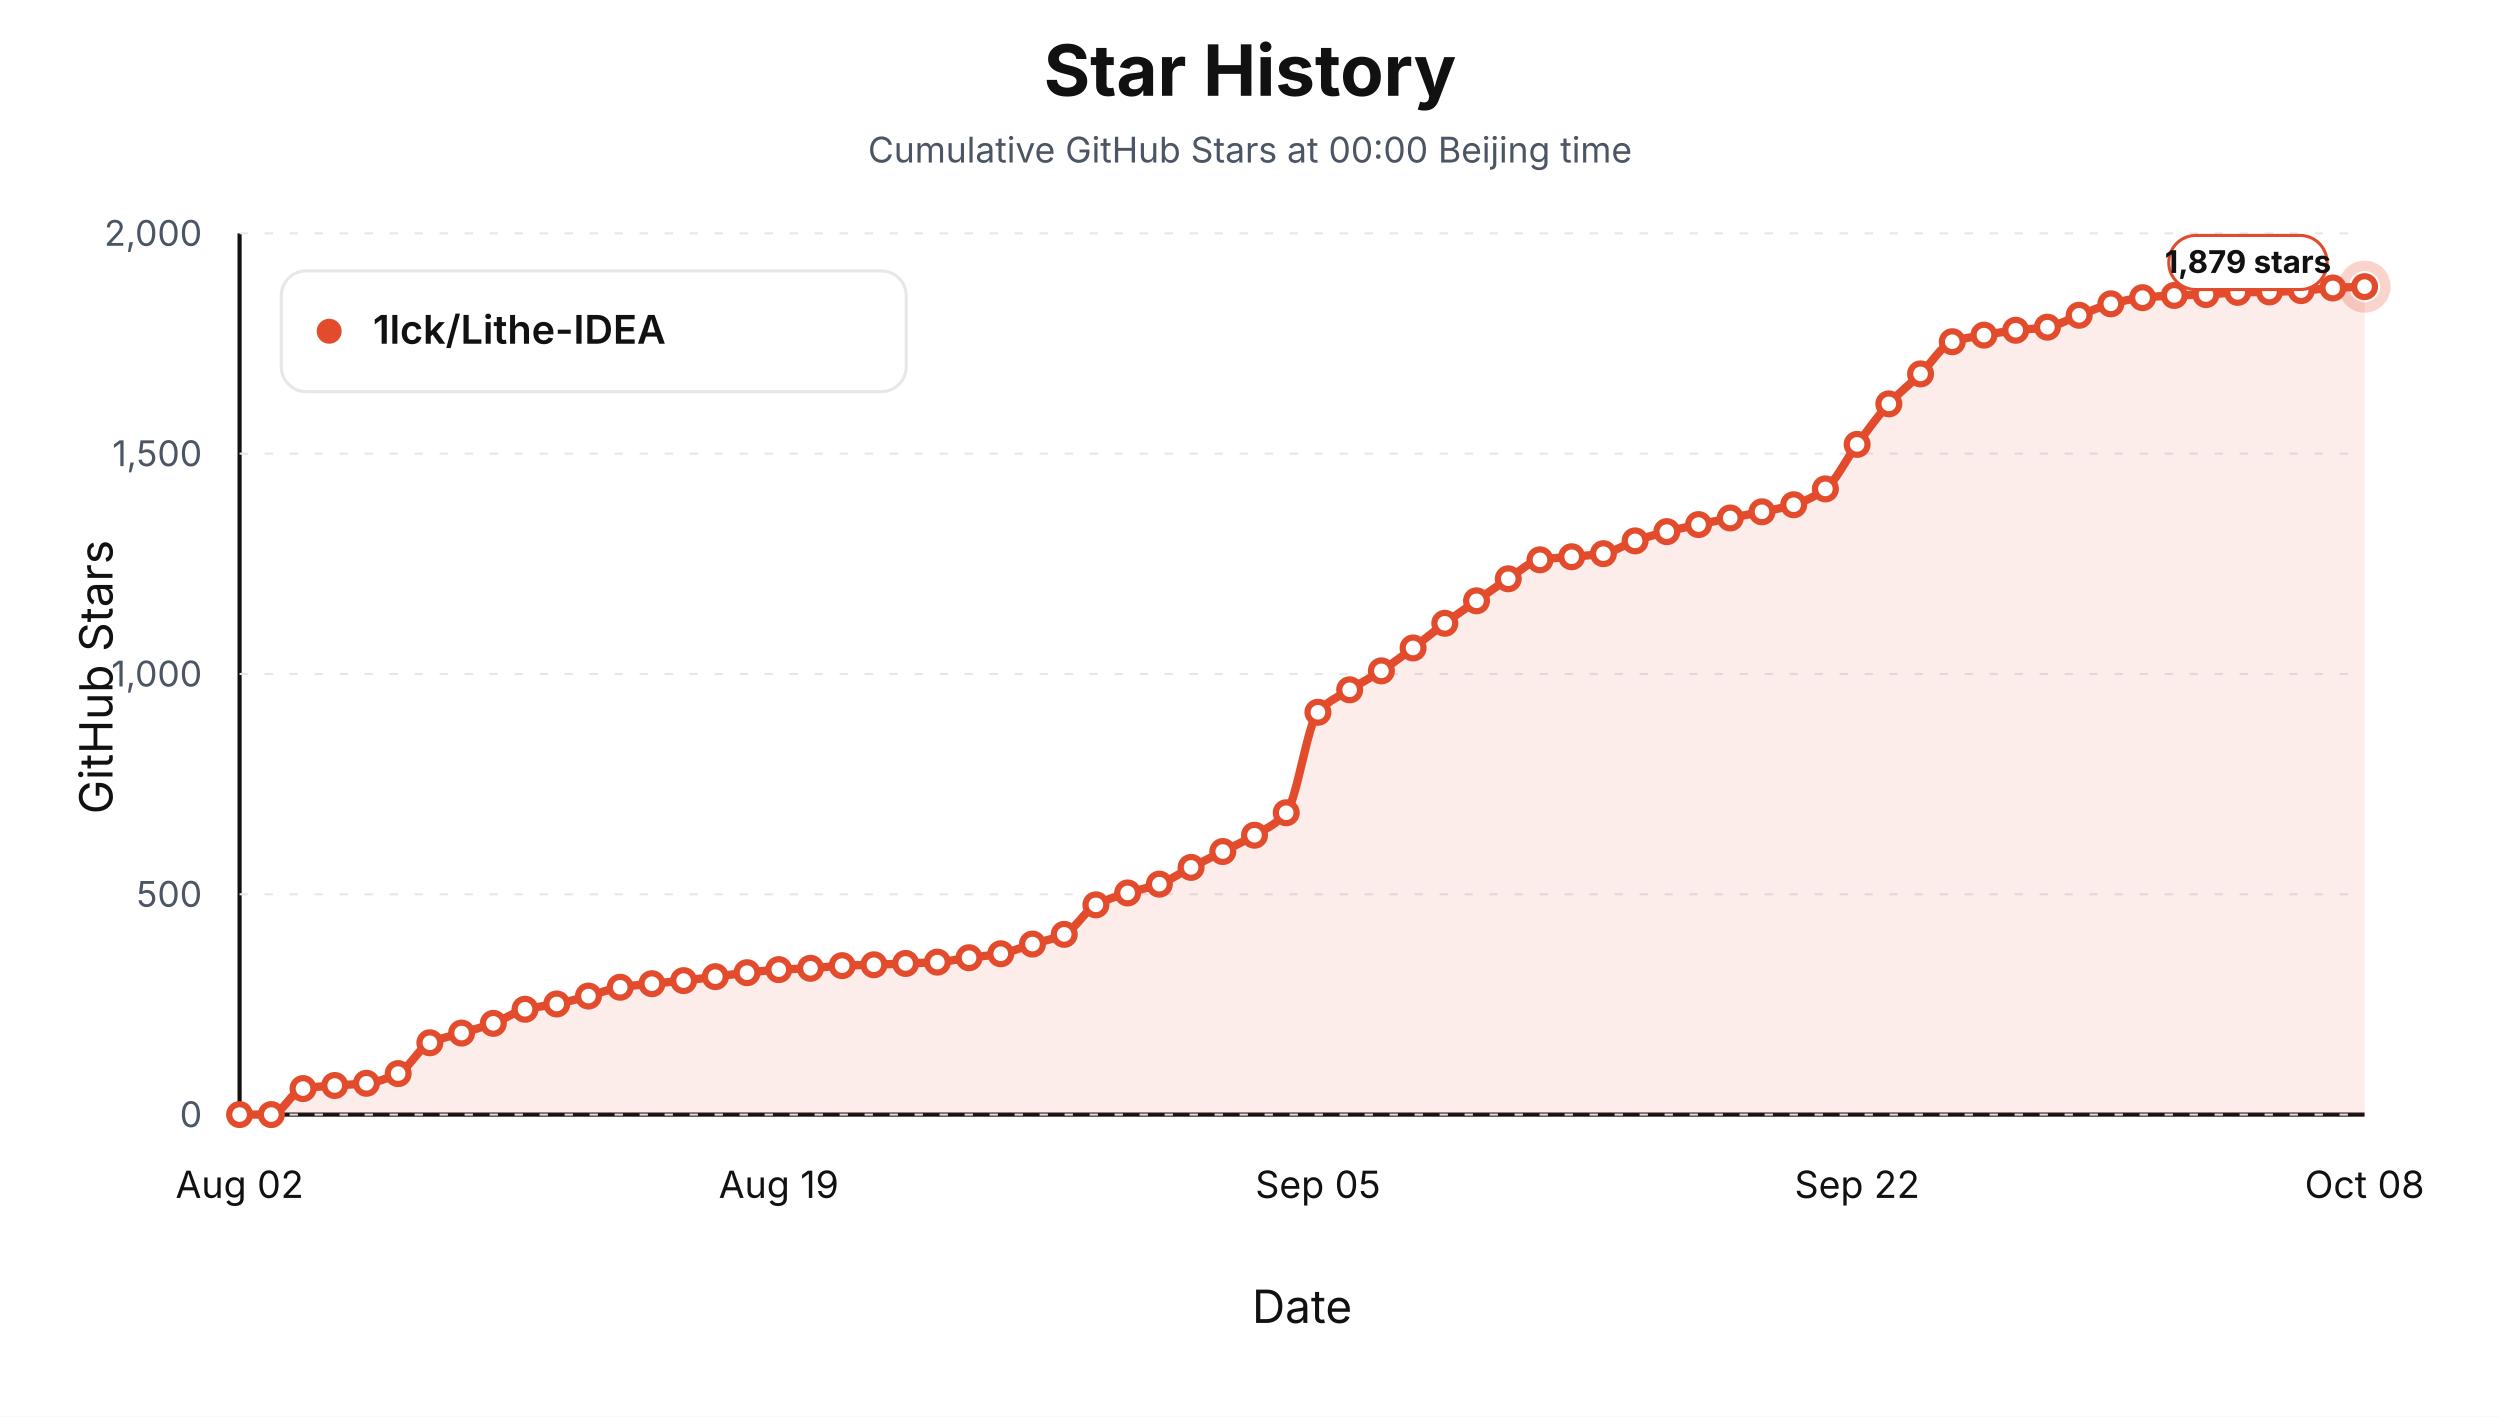
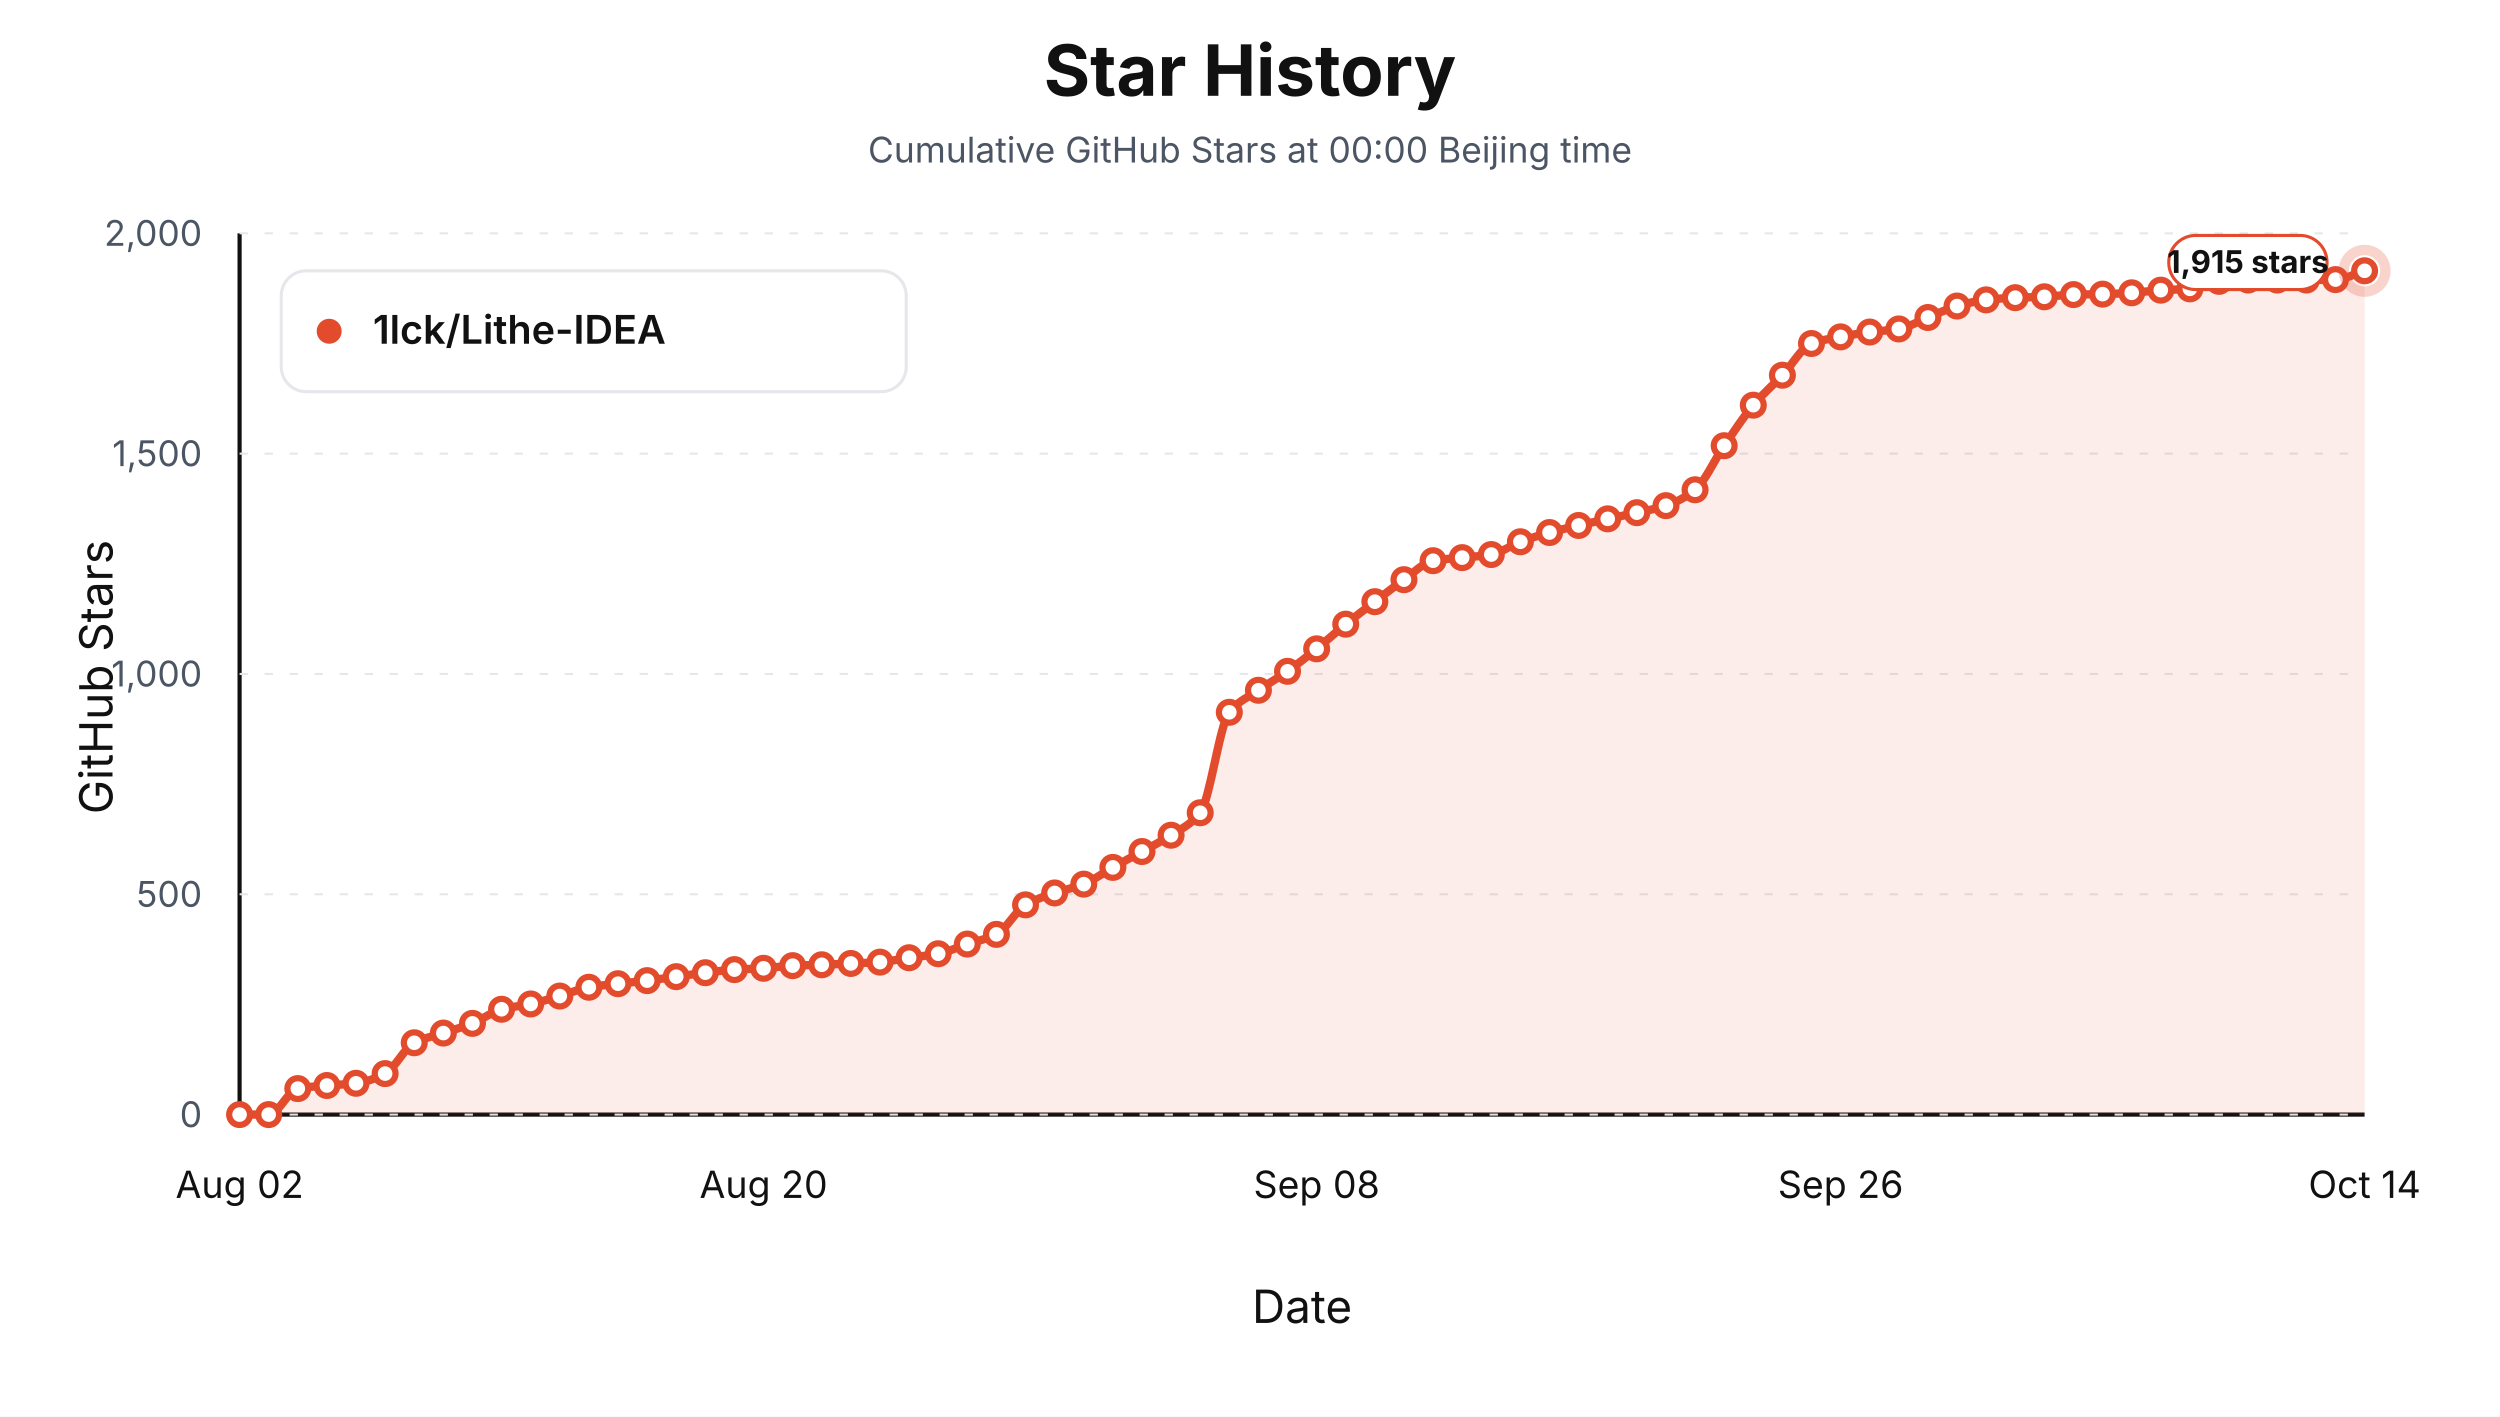
<svg xmlns="http://www.w3.org/2000/svg" viewBox="0 0 1200 680" role="img" aria-label="Star history at Beijing midnight for 1lck/Lithe-IDEA">
  <style>text { font-family: -apple-system, BlinkMacSystemFont, "Segoe UI", sans-serif; letter-spacing: 0; }</style>
  <rect width="1200" height="680" fill="#ffffff" />
  <text x="600.00" y="46.00" text-anchor="middle" font-size="34" font-weight="700" fill="#111111">Star History</text>
  <text x="600.00" y="78.00" text-anchor="middle" font-size="17" fill="#4b5563">Cumulative GitHub Stars at 00:00 Beijing time</text>
  <line x1="115" y1="535" x2="1135" y2="535" stroke="#111111" stroke-width="2" />
  <line x1="115" y1="112" x2="115" y2="535" stroke="#111111" stroke-width="2" />
  <text x="54.00" y="325.00" text-anchor="middle" transform="rotate(-90 54 325)" font-size="22" fill="#111111">GitHub Stars</text>
  <text x="625.00" y="635.00" text-anchor="middle" font-size="22" fill="#111111">Date</text>
  <line x1="115" y1="535.00" x2="1135" y2="535.00" stroke="#e5e7eb" stroke-width="1" stroke-dasharray="4 8" />
  <text x="97.00" y="541.00" text-anchor="end" font-size="17" fill="#4b5563">0</text>
  <line x1="115" y1="429.25" x2="1135" y2="429.25" stroke="#e5e7eb" stroke-width="1" stroke-dasharray="4 8" />
  <text x="97.00" y="435.25" text-anchor="end" font-size="17" fill="#4b5563">500</text>
  <line x1="115" y1="323.50" x2="1135" y2="323.50" stroke="#e5e7eb" stroke-width="1" stroke-dasharray="4 8" />
  <text x="97.00" y="329.50" text-anchor="end" font-size="17" fill="#4b5563">1,000</text>
  <line x1="115" y1="217.75" x2="1135" y2="217.75" stroke="#e5e7eb" stroke-width="1" stroke-dasharray="4 8" />
  <text x="97.00" y="223.75" text-anchor="end" font-size="17" fill="#4b5563">1,500</text>
  <line x1="115" y1="112.00" x2="1135" y2="112.00" stroke="#e5e7eb" stroke-width="1" stroke-dasharray="4 8" />
  <text x="97.00" y="118.00" text-anchor="end" font-size="17" fill="#4b5563">2,000</text>
  <text x="115.00" y="575.00" text-anchor="middle" font-size="18" fill="#111111">Aug 02</text>
-   <text x="373.81" y="575.00" text-anchor="middle" font-size="18" fill="#111111">Aug 19</text>
-   <text x="632.61" y="575.00" text-anchor="middle" font-size="18" fill="#111111">Sep 05</text>
-   <text x="891.42" y="575.00" text-anchor="middle" font-size="18" fill="#111111">Sep 22</text>
-   <text x="1135.00" y="575.00" text-anchor="middle" font-size="18" fill="#111111">Oct 08</text>
-   <path d="M 115.00,535.00 L 115.00,535.00 C 120.07,535.00 125.15,535.00 130.22,535.00 C 135.30,535.00 140.37,523.40 145.45,522.52 C 150.52,521.64 155.60,521.45 160.67,521.04 C 165.75,520.63 170.82,520.56 175.90,519.98 C 180.97,519.41 186.04,517.69 191.12,515.33 C 196.19,512.97 201.27,502.89 206.34,500.53 C 211.42,498.17 216.49,497.42 221.57,495.87 C 226.64,494.32 231.72,493.06 236.79,491.22 C 241.87,489.38 246.94,485.68 252.01,484.45 C 257.09,483.22 262.16,482.93 267.24,481.91 C 272.31,480.90 277.39,479.44 282.46,478.11 C 287.54,476.77 292.61,474.68 297.69,473.88 C 302.76,473.07 307.84,472.71 312.91,472.18 C 317.99,471.66 323.06,471.26 328.13,470.70 C 333.21,470.15 338.28,469.44 343.36,468.80 C 348.43,468.17 353.51,467.45 358.58,466.90 C 363.66,466.34 368.73,465.71 373.81,465.42 C 378.88,465.12 383.96,465.06 389.03,464.78 C 394.10,464.50 399.18,463.72 404.25,463.51 C 409.33,463.30 414.40,463.26 419.48,463.09 C 424.55,462.92 429.63,462.67 434.70,462.46 C 439.78,462.24 444.85,462.15 449.93,461.82 C 455.00,461.50 460.07,460.37 465.15,459.71 C 470.22,459.04 475.30,458.70 480.37,457.80 C 485.45,456.90 490.52,454.70 495.60,453.15 C 500.67,451.60 505.75,450.83 510.82,448.50 C 515.90,446.16 520.97,437.04 526.04,434.33 C 531.12,431.61 536.19,430.24 541.27,428.62 C 546.34,427.00 551.42,426.23 556.49,424.39 C 561.57,422.54 566.64,418.96 571.72,416.35 C 576.79,413.74 581.87,411.31 586.94,408.73 C 592.01,406.16 597.09,403.93 602.16,400.91 C 607.24,397.89 612.31,396.00 617.39,390.12 C 622.46,384.25 627.54,347.78 632.61,341.90 C 637.69,336.02 642.76,334.40 647.84,331.11 C 652.91,327.82 657.99,325.34 663.06,322.02 C 668.13,318.70 673.21,314.82 678.28,311.02 C 683.36,307.22 688.43,302.94 693.51,299.18 C 698.58,295.41 703.66,291.95 708.73,288.39 C 713.81,284.83 718.88,281.08 723.96,277.82 C 729.03,274.56 734.10,269.57 739.18,268.72 C 744.25,267.87 749.33,267.73 754.40,267.24 C 759.48,266.75 764.55,266.56 769.63,265.76 C 774.70,264.97 779.78,261.34 784.85,259.63 C 789.93,257.91 795.00,256.47 800.07,255.19 C 805.15,253.91 810.22,252.89 815.30,251.80 C 820.37,250.71 825.45,249.65 830.52,248.63 C 835.60,247.61 840.67,246.72 845.75,245.67 C 850.82,244.62 855.90,243.85 860.97,242.28 C 866.04,240.72 871.12,238.41 876.19,234.67 C 881.27,230.93 886.34,220.10 891.42,213.31 C 896.49,206.52 901.57,199.36 906.64,193.85 C 911.72,188.34 916.79,184.43 921.87,179.47 C 926.94,174.50 932.01,165.78 937.09,164.03 C 942.16,162.27 947.24,161.75 952.31,160.86 C 957.39,159.96 962.46,159.13 967.54,158.53 C 972.61,157.93 977.69,157.83 982.76,157.05 C 987.84,156.27 992.91,153.21 997.99,151.34 C 1003.06,149.47 1008.13,147.12 1013.21,145.84 C 1018.28,144.56 1023.36,143.40 1028.43,142.88 C 1033.51,142.36 1038.58,142.02 1043.66,141.82 C 1048.73,141.62 1053.81,141.60 1058.88,141.40 C 1063.96,141.20 1069.03,140.46 1074.10,140.34 C 1079.18,140.22 1084.25,140.24 1089.33,140.13 C 1094.40,140.02 1099.48,139.78 1104.55,139.50 C 1109.63,139.21 1114.70,138.51 1119.78,138.23 C 1124.85,137.94 1129.93,137.80 1135.00,137.59 L 1135.00,535.00 Z" fill="#e34b2d" fill-opacity="0.10" stroke="none" />
-   <path d="M 115.00,535.00 C 120.07,535.00 125.15,535.00 130.22,535.00 C 135.30,535.00 140.37,523.40 145.45,522.52 C 150.52,521.64 155.60,521.45 160.67,521.04 C 165.75,520.63 170.82,520.56 175.90,519.98 C 180.97,519.41 186.04,517.69 191.12,515.33 C 196.19,512.97 201.27,502.89 206.34,500.53 C 211.42,498.17 216.49,497.42 221.57,495.87 C 226.64,494.32 231.72,493.06 236.79,491.22 C 241.87,489.38 246.94,485.68 252.01,484.45 C 257.09,483.22 262.16,482.93 267.24,481.91 C 272.31,480.90 277.39,479.44 282.46,478.11 C 287.54,476.77 292.61,474.68 297.69,473.88 C 302.76,473.07 307.84,472.71 312.91,472.18 C 317.99,471.66 323.06,471.26 328.13,470.70 C 333.21,470.15 338.28,469.44 343.36,468.80 C 348.43,468.17 353.51,467.45 358.58,466.90 C 363.66,466.34 368.73,465.71 373.81,465.42 C 378.88,465.12 383.96,465.06 389.03,464.78 C 394.10,464.50 399.18,463.72 404.25,463.51 C 409.33,463.30 414.40,463.26 419.48,463.09 C 424.55,462.92 429.63,462.67 434.70,462.46 C 439.78,462.24 444.85,462.15 449.93,461.82 C 455.00,461.50 460.07,460.37 465.15,459.71 C 470.22,459.04 475.30,458.70 480.37,457.80 C 485.45,456.90 490.52,454.70 495.60,453.15 C 500.67,451.60 505.75,450.83 510.82,448.50 C 515.90,446.16 520.97,437.04 526.04,434.33 C 531.12,431.61 536.19,430.24 541.27,428.62 C 546.34,427.00 551.42,426.23 556.49,424.39 C 561.57,422.54 566.64,418.96 571.72,416.35 C 576.79,413.74 581.87,411.31 586.94,408.73 C 592.01,406.16 597.09,403.93 602.16,400.91 C 607.24,397.89 612.31,396.00 617.39,390.12 C 622.46,384.25 627.54,347.78 632.61,341.90 C 637.69,336.02 642.76,334.40 647.84,331.11 C 652.91,327.82 657.99,325.34 663.06,322.02 C 668.13,318.70 673.21,314.82 678.28,311.02 C 683.36,307.22 688.43,302.94 693.51,299.18 C 698.58,295.41 703.66,291.95 708.73,288.39 C 713.81,284.83 718.88,281.08 723.96,277.82 C 729.03,274.56 734.10,269.57 739.18,268.72 C 744.25,267.87 749.33,267.73 754.40,267.24 C 759.48,266.75 764.55,266.56 769.63,265.76 C 774.70,264.97 779.78,261.34 784.85,259.63 C 789.93,257.91 795.00,256.47 800.07,255.19 C 805.15,253.91 810.22,252.89 815.30,251.80 C 820.37,250.71 825.45,249.65 830.52,248.63 C 835.60,247.61 840.67,246.72 845.75,245.67 C 850.82,244.62 855.90,243.85 860.97,242.28 C 866.04,240.72 871.12,238.41 876.19,234.67 C 881.27,230.93 886.34,220.10 891.42,213.31 C 896.49,206.52 901.57,199.36 906.64,193.85 C 911.72,188.34 916.79,184.43 921.87,179.47 C 926.94,174.50 932.01,165.78 937.09,164.03 C 942.16,162.27 947.24,161.75 952.31,160.86 C 957.39,159.96 962.46,159.13 967.54,158.53 C 972.61,157.93 977.69,157.83 982.76,157.05 C 987.84,156.27 992.91,153.21 997.99,151.34 C 1003.06,149.47 1008.13,147.12 1013.21,145.84 C 1018.28,144.56 1023.36,143.40 1028.43,142.88 C 1033.51,142.36 1038.58,142.02 1043.66,141.82 C 1048.73,141.62 1053.81,141.60 1058.88,141.40 C 1063.96,141.20 1069.03,140.46 1074.10,140.34 C 1079.18,140.22 1084.25,140.24 1089.33,140.13 C 1094.40,140.02 1099.48,139.78 1104.55,139.50 C 1109.63,139.21 1114.70,138.51 1119.78,138.23 C 1124.85,137.94 1129.93,137.80 1135.00,137.59" fill="none" stroke="#e34b2d" stroke-width="4" stroke-linejoin="round" stroke-linecap="round" />
+   <text x="366.51" y="575.00" text-anchor="middle" font-size="18" fill="#111111">Aug 20</text>
+   <text x="631.99" y="575.00" text-anchor="middle" font-size="18" fill="#111111">Sep 08</text>
+   <text x="883.49" y="575.00" text-anchor="middle" font-size="18" fill="#111111">Sep 26</text>
+   <text x="1135.00" y="575.00" text-anchor="middle" font-size="18" fill="#111111">Oct 14</text>
+   <path d="M 115.00,535.00 L 115.00,535.00 C 119.66,535.00 124.32,535.00 128.97,535.00 C 133.63,535.00 138.29,523.40 142.95,522.52 C 147.60,521.64 152.26,521.45 156.92,521.04 C 161.58,520.63 166.23,520.56 170.89,519.98 C 175.55,519.41 180.21,517.69 184.86,515.33 C 189.52,512.97 194.18,502.89 198.84,500.53 C 203.49,498.17 208.15,497.42 212.81,495.87 C 217.47,494.32 222.12,493.06 226.78,491.22 C 231.44,489.38 236.10,485.68 240.75,484.45 C 245.41,483.22 250.07,482.93 254.73,481.91 C 259.38,480.90 264.04,479.44 268.70,478.11 C 273.36,476.77 278.01,474.68 282.67,473.88 C 287.33,473.07 291.99,472.71 296.64,472.18 C 301.30,471.66 305.96,471.26 310.62,470.70 C 315.27,470.15 319.93,469.44 324.59,468.80 C 329.25,468.17 333.90,467.45 338.56,466.90 C 343.22,466.34 347.88,465.71 352.53,465.42 C 357.19,465.12 361.85,465.06 366.51,464.78 C 371.16,464.50 375.82,463.72 380.48,463.51 C 385.14,463.30 389.79,463.26 394.45,463.09 C 399.11,462.92 403.77,462.67 408.42,462.46 C 413.08,462.24 417.74,462.15 422.40,461.82 C 427.05,461.50 431.71,460.37 436.37,459.71 C 441.03,459.04 445.68,458.70 450.34,457.80 C 455.00,456.90 459.66,454.70 464.32,453.15 C 468.97,451.60 473.63,450.83 478.29,448.50 C 482.95,446.16 487.60,437.04 492.26,434.33 C 496.92,431.61 501.58,430.24 506.23,428.62 C 510.89,427.00 515.55,426.23 520.21,424.39 C 524.86,422.54 529.52,418.96 534.18,416.35 C 538.84,413.74 543.49,411.31 548.15,408.73 C 552.81,406.16 557.47,403.93 562.12,400.91 C 566.78,397.89 571.44,396.00 576.10,390.12 C 580.75,384.25 585.41,347.68 590.07,341.90 C 594.73,336.12 599.38,334.59 604.04,331.33 C 608.70,328.07 613.36,325.52 618.01,322.23 C 622.67,318.94 627.33,315.21 631.99,311.44 C 636.64,307.68 641.30,303.36 645.96,299.60 C 650.62,295.84 655.27,292.37 659.93,288.81 C 664.59,285.25 669.25,281.50 673.90,278.24 C 678.56,274.98 683.22,269.99 687.88,269.14 C 692.53,268.30 697.19,268.16 701.85,267.66 C 706.51,267.17 711.16,266.98 715.82,266.18 C 720.48,265.39 725.14,261.77 729.79,260.05 C 734.45,258.33 739.11,256.89 743.77,255.61 C 748.42,254.33 753.08,253.32 757.74,252.22 C 762.40,251.13 767.05,250.07 771.71,249.05 C 776.37,248.03 781.03,247.14 785.68,246.09 C 790.34,245.04 795.00,244.27 799.66,242.71 C 804.32,241.15 808.97,238.83 813.63,235.09 C 818.29,231.36 822.95,220.70 827.60,213.94 C 832.26,207.19 836.92,200.00 841.58,194.48 C 846.23,188.97 850.89,185.03 855.55,180.10 C 860.21,175.17 864.86,166.63 869.52,164.88 C 874.18,163.12 878.84,162.60 883.49,161.70 C 888.15,160.81 892.81,159.98 897.47,159.38 C 902.12,158.77 906.78,158.67 911.44,157.90 C 916.10,157.12 920.75,154.23 925.41,152.40 C 930.07,150.56 934.73,148.18 939.38,146.90 C 944.04,145.61 948.70,144.46 953.36,143.94 C 958.01,143.42 962.67,143.08 967.33,142.88 C 971.99,142.68 976.64,142.66 981.30,142.46 C 985.96,142.25 990.62,141.52 995.27,141.40 C 999.93,141.28 1004.59,141.29 1009.25,141.19 C 1013.90,141.08 1018.56,140.83 1023.22,140.55 C 1027.88,140.27 1032.53,139.57 1037.19,139.28 C 1041.85,139.00 1046.51,139.01 1051.16,138.65 C 1055.82,138.29 1060.48,135.41 1065.14,135.05 C 1069.79,134.69 1074.45,134.42 1079.11,134.42 C 1083.77,134.42 1088.42,134.42 1093.08,134.42 C 1097.74,134.42 1102.40,134.42 1107.05,134.42 C 1111.71,134.42 1116.37,134.34 1121.03,134.21 C 1125.68,134.07 1130.34,131.39 1135.00,129.98 L 1135.00,535.00 Z" fill="#e34b2d" fill-opacity="0.10" stroke="none" />
+   <path d="M 115.00,535.00 C 119.66,535.00 124.32,535.00 128.97,535.00 C 133.63,535.00 138.29,523.40 142.95,522.52 C 147.60,521.64 152.26,521.45 156.92,521.04 C 161.58,520.63 166.23,520.56 170.89,519.98 C 175.55,519.41 180.21,517.69 184.86,515.33 C 189.52,512.97 194.18,502.89 198.84,500.53 C 203.49,498.17 208.15,497.42 212.81,495.87 C 217.47,494.32 222.12,493.06 226.78,491.22 C 231.44,489.38 236.10,485.68 240.75,484.45 C 245.41,483.22 250.07,482.93 254.73,481.91 C 259.38,480.90 264.04,479.44 268.70,478.11 C 273.36,476.77 278.01,474.68 282.67,473.88 C 287.33,473.07 291.99,472.71 296.64,472.18 C 301.30,471.66 305.96,471.26 310.62,470.70 C 315.27,470.15 319.93,469.44 324.59,468.80 C 329.25,468.17 333.90,467.45 338.56,466.90 C 343.22,466.34 347.88,465.71 352.53,465.42 C 357.19,465.12 361.85,465.06 366.51,464.78 C 371.16,464.50 375.82,463.72 380.48,463.51 C 385.14,463.30 389.79,463.26 394.45,463.09 C 399.11,462.92 403.77,462.67 408.42,462.46 C 413.08,462.24 417.74,462.15 422.40,461.82 C 427.05,461.50 431.71,460.37 436.37,459.71 C 441.03,459.04 445.68,458.70 450.34,457.80 C 455.00,456.90 459.66,454.70 464.32,453.15 C 468.97,451.60 473.63,450.83 478.29,448.50 C 482.95,446.16 487.60,437.04 492.26,434.33 C 496.92,431.61 501.58,430.24 506.23,428.62 C 510.89,427.00 515.55,426.23 520.21,424.39 C 524.86,422.54 529.52,418.96 534.18,416.35 C 538.84,413.74 543.49,411.31 548.15,408.73 C 552.81,406.16 557.47,403.93 562.12,400.91 C 566.78,397.89 571.44,396.00 576.10,390.12 C 580.75,384.25 585.41,347.68 590.07,341.90 C 594.73,336.12 599.38,334.59 604.04,331.33 C 608.70,328.07 613.36,325.52 618.01,322.23 C 622.67,318.94 627.33,315.21 631.99,311.44 C 636.64,307.68 641.30,303.36 645.96,299.60 C 650.62,295.84 655.27,292.37 659.93,288.81 C 664.59,285.25 669.25,281.50 673.90,278.24 C 678.56,274.98 683.22,269.99 687.88,269.14 C 692.53,268.30 697.19,268.16 701.85,267.66 C 706.51,267.17 711.16,266.98 715.82,266.18 C 720.48,265.39 725.14,261.77 729.79,260.05 C 734.45,258.33 739.11,256.89 743.77,255.61 C 748.42,254.33 753.08,253.32 757.74,252.22 C 762.40,251.13 767.05,250.07 771.71,249.05 C 776.37,248.03 781.03,247.14 785.68,246.09 C 790.34,245.04 795.00,244.27 799.66,242.71 C 804.32,241.15 808.97,238.83 813.63,235.09 C 818.29,231.36 822.95,220.70 827.60,213.94 C 832.26,207.19 836.92,200.00 841.58,194.48 C 846.23,188.97 850.89,185.03 855.55,180.10 C 860.21,175.17 864.86,166.63 869.52,164.88 C 874.18,163.12 878.84,162.60 883.49,161.70 C 888.15,160.81 892.81,159.98 897.47,159.38 C 902.12,158.77 906.78,158.67 911.44,157.90 C 916.10,157.12 920.75,154.23 925.41,152.40 C 930.07,150.56 934.73,148.18 939.38,146.90 C 944.04,145.61 948.70,144.46 953.36,143.94 C 958.01,143.42 962.67,143.08 967.33,142.88 C 971.99,142.68 976.64,142.66 981.30,142.46 C 985.96,142.25 990.62,141.52 995.27,141.40 C 999.93,141.28 1004.59,141.29 1009.25,141.19 C 1013.90,141.08 1018.56,140.83 1023.22,140.55 C 1027.88,140.27 1032.53,139.57 1037.19,139.28 C 1041.85,139.00 1046.51,139.01 1051.16,138.65 C 1055.82,138.29 1060.48,135.41 1065.14,135.05 C 1069.79,134.69 1074.45,134.42 1079.11,134.42 C 1083.77,134.42 1088.42,134.42 1093.08,134.42 C 1097.74,134.42 1102.40,134.42 1107.05,134.42 C 1111.71,134.42 1116.37,134.34 1121.03,134.21 C 1125.68,134.07 1130.34,131.39 1135.00,129.98" fill="none" stroke="#e34b2d" stroke-width="4" stroke-linejoin="round" stroke-linecap="round" />
  <circle cx="115.00" cy="535.00" r="5" fill="#ffffff" stroke="#e34b2d" stroke-width="3" />
-   <circle cx="130.22" cy="535.00" r="5" fill="#ffffff" stroke="#e34b2d" stroke-width="3" />
-   <circle cx="145.45" cy="522.52" r="5" fill="#ffffff" stroke="#e34b2d" stroke-width="3" />
-   <circle cx="160.67" cy="521.04" r="5" fill="#ffffff" stroke="#e34b2d" stroke-width="3" />
-   <circle cx="175.90" cy="519.98" r="5" fill="#ffffff" stroke="#e34b2d" stroke-width="3" />
-   <circle cx="191.12" cy="515.33" r="5" fill="#ffffff" stroke="#e34b2d" stroke-width="3" />
-   <circle cx="206.34" cy="500.53" r="5" fill="#ffffff" stroke="#e34b2d" stroke-width="3" />
-   <circle cx="221.57" cy="495.87" r="5" fill="#ffffff" stroke="#e34b2d" stroke-width="3" />
-   <circle cx="236.79" cy="491.22" r="5" fill="#ffffff" stroke="#e34b2d" stroke-width="3" />
-   <circle cx="252.01" cy="484.45" r="5" fill="#ffffff" stroke="#e34b2d" stroke-width="3" />
-   <circle cx="267.24" cy="481.91" r="5" fill="#ffffff" stroke="#e34b2d" stroke-width="3" />
-   <circle cx="282.46" cy="478.11" r="5" fill="#ffffff" stroke="#e34b2d" stroke-width="3" />
-   <circle cx="297.69" cy="473.88" r="5" fill="#ffffff" stroke="#e34b2d" stroke-width="3" />
-   <circle cx="312.91" cy="472.18" r="5" fill="#ffffff" stroke="#e34b2d" stroke-width="3" />
-   <circle cx="328.13" cy="470.70" r="5" fill="#ffffff" stroke="#e34b2d" stroke-width="3" />
-   <circle cx="343.36" cy="468.80" r="5" fill="#ffffff" stroke="#e34b2d" stroke-width="3" />
-   <circle cx="358.58" cy="466.90" r="5" fill="#ffffff" stroke="#e34b2d" stroke-width="3" />
-   <circle cx="373.81" cy="465.42" r="5" fill="#ffffff" stroke="#e34b2d" stroke-width="3" />
-   <circle cx="389.03" cy="464.78" r="5" fill="#ffffff" stroke="#e34b2d" stroke-width="3" />
-   <circle cx="404.25" cy="463.51" r="5" fill="#ffffff" stroke="#e34b2d" stroke-width="3" />
-   <circle cx="419.48" cy="463.09" r="5" fill="#ffffff" stroke="#e34b2d" stroke-width="3" />
-   <circle cx="434.70" cy="462.46" r="5" fill="#ffffff" stroke="#e34b2d" stroke-width="3" />
-   <circle cx="449.93" cy="461.82" r="5" fill="#ffffff" stroke="#e34b2d" stroke-width="3" />
-   <circle cx="465.15" cy="459.71" r="5" fill="#ffffff" stroke="#e34b2d" stroke-width="3" />
-   <circle cx="480.37" cy="457.80" r="5" fill="#ffffff" stroke="#e34b2d" stroke-width="3" />
-   <circle cx="495.60" cy="453.15" r="5" fill="#ffffff" stroke="#e34b2d" stroke-width="3" />
-   <circle cx="510.82" cy="448.50" r="5" fill="#ffffff" stroke="#e34b2d" stroke-width="3" />
-   <circle cx="526.04" cy="434.33" r="5" fill="#ffffff" stroke="#e34b2d" stroke-width="3" />
-   <circle cx="541.27" cy="428.62" r="5" fill="#ffffff" stroke="#e34b2d" stroke-width="3" />
-   <circle cx="556.49" cy="424.39" r="5" fill="#ffffff" stroke="#e34b2d" stroke-width="3" />
-   <circle cx="571.72" cy="416.35" r="5" fill="#ffffff" stroke="#e34b2d" stroke-width="3" />
-   <circle cx="586.94" cy="408.73" r="5" fill="#ffffff" stroke="#e34b2d" stroke-width="3" />
-   <circle cx="602.16" cy="400.91" r="5" fill="#ffffff" stroke="#e34b2d" stroke-width="3" />
-   <circle cx="617.39" cy="390.12" r="5" fill="#ffffff" stroke="#e34b2d" stroke-width="3" />
-   <circle cx="632.61" cy="341.90" r="5" fill="#ffffff" stroke="#e34b2d" stroke-width="3" />
-   <circle cx="647.84" cy="331.11" r="5" fill="#ffffff" stroke="#e34b2d" stroke-width="3" />
-   <circle cx="663.06" cy="322.02" r="5" fill="#ffffff" stroke="#e34b2d" stroke-width="3" />
-   <circle cx="678.28" cy="311.02" r="5" fill="#ffffff" stroke="#e34b2d" stroke-width="3" />
-   <circle cx="693.51" cy="299.18" r="5" fill="#ffffff" stroke="#e34b2d" stroke-width="3" />
-   <circle cx="708.73" cy="288.39" r="5" fill="#ffffff" stroke="#e34b2d" stroke-width="3" />
-   <circle cx="723.96" cy="277.82" r="5" fill="#ffffff" stroke="#e34b2d" stroke-width="3" />
-   <circle cx="739.18" cy="268.72" r="5" fill="#ffffff" stroke="#e34b2d" stroke-width="3" />
-   <circle cx="754.40" cy="267.24" r="5" fill="#ffffff" stroke="#e34b2d" stroke-width="3" />
-   <circle cx="769.63" cy="265.76" r="5" fill="#ffffff" stroke="#e34b2d" stroke-width="3" />
-   <circle cx="784.85" cy="259.63" r="5" fill="#ffffff" stroke="#e34b2d" stroke-width="3" />
-   <circle cx="800.07" cy="255.19" r="5" fill="#ffffff" stroke="#e34b2d" stroke-width="3" />
-   <circle cx="815.30" cy="251.80" r="5" fill="#ffffff" stroke="#e34b2d" stroke-width="3" />
-   <circle cx="830.52" cy="248.63" r="5" fill="#ffffff" stroke="#e34b2d" stroke-width="3" />
-   <circle cx="845.75" cy="245.67" r="5" fill="#ffffff" stroke="#e34b2d" stroke-width="3" />
-   <circle cx="860.97" cy="242.28" r="5" fill="#ffffff" stroke="#e34b2d" stroke-width="3" />
-   <circle cx="876.19" cy="234.67" r="5" fill="#ffffff" stroke="#e34b2d" stroke-width="3" />
-   <circle cx="891.42" cy="213.31" r="5" fill="#ffffff" stroke="#e34b2d" stroke-width="3" />
-   <circle cx="906.64" cy="193.85" r="5" fill="#ffffff" stroke="#e34b2d" stroke-width="3" />
-   <circle cx="921.87" cy="179.47" r="5" fill="#ffffff" stroke="#e34b2d" stroke-width="3" />
-   <circle cx="937.09" cy="164.03" r="5" fill="#ffffff" stroke="#e34b2d" stroke-width="3" />
-   <circle cx="952.31" cy="160.86" r="5" fill="#ffffff" stroke="#e34b2d" stroke-width="3" />
-   <circle cx="967.54" cy="158.53" r="5" fill="#ffffff" stroke="#e34b2d" stroke-width="3" />
-   <circle cx="982.76" cy="157.05" r="5" fill="#ffffff" stroke="#e34b2d" stroke-width="3" />
-   <circle cx="997.99" cy="151.34" r="5" fill="#ffffff" stroke="#e34b2d" stroke-width="3" />
-   <circle cx="1013.21" cy="145.84" r="5" fill="#ffffff" stroke="#e34b2d" stroke-width="3" />
-   <circle cx="1028.43" cy="142.88" r="5" fill="#ffffff" stroke="#e34b2d" stroke-width="3" />
-   <circle cx="1043.66" cy="141.82" r="5" fill="#ffffff" stroke="#e34b2d" stroke-width="3" />
-   <circle cx="1058.88" cy="141.40" r="5" fill="#ffffff" stroke="#e34b2d" stroke-width="3" />
-   <circle cx="1074.10" cy="140.34" r="5" fill="#ffffff" stroke="#e34b2d" stroke-width="3" />
-   <circle cx="1089.33" cy="140.13" r="5" fill="#ffffff" stroke="#e34b2d" stroke-width="3" />
-   <circle cx="1104.55" cy="139.50" r="5" fill="#ffffff" stroke="#e34b2d" stroke-width="3" />
-   <circle cx="1119.78" cy="138.23" r="5" fill="#ffffff" stroke="#e34b2d" stroke-width="3" />
-   <circle cx="1135.00" cy="137.59" r="5" fill="#ffffff" stroke="#e34b2d" stroke-width="3" />
-   <circle cx="1135.00" cy="137.59" r="10" fill="none" stroke="#e34b2d" stroke-opacity="0.24" stroke-width="5" />
+   <circle cx="128.97" cy="535.00" r="5" fill="#ffffff" stroke="#e34b2d" stroke-width="3" />
+   <circle cx="142.95" cy="522.52" r="5" fill="#ffffff" stroke="#e34b2d" stroke-width="3" />
+   <circle cx="156.92" cy="521.04" r="5" fill="#ffffff" stroke="#e34b2d" stroke-width="3" />
+   <circle cx="170.89" cy="519.98" r="5" fill="#ffffff" stroke="#e34b2d" stroke-width="3" />
+   <circle cx="184.86" cy="515.33" r="5" fill="#ffffff" stroke="#e34b2d" stroke-width="3" />
+   <circle cx="198.84" cy="500.53" r="5" fill="#ffffff" stroke="#e34b2d" stroke-width="3" />
+   <circle cx="212.81" cy="495.87" r="5" fill="#ffffff" stroke="#e34b2d" stroke-width="3" />
+   <circle cx="226.78" cy="491.22" r="5" fill="#ffffff" stroke="#e34b2d" stroke-width="3" />
+   <circle cx="240.75" cy="484.45" r="5" fill="#ffffff" stroke="#e34b2d" stroke-width="3" />
+   <circle cx="254.73" cy="481.91" r="5" fill="#ffffff" stroke="#e34b2d" stroke-width="3" />
+   <circle cx="268.70" cy="478.11" r="5" fill="#ffffff" stroke="#e34b2d" stroke-width="3" />
+   <circle cx="282.67" cy="473.88" r="5" fill="#ffffff" stroke="#e34b2d" stroke-width="3" />
+   <circle cx="296.64" cy="472.18" r="5" fill="#ffffff" stroke="#e34b2d" stroke-width="3" />
+   <circle cx="310.62" cy="470.70" r="5" fill="#ffffff" stroke="#e34b2d" stroke-width="3" />
+   <circle cx="324.59" cy="468.80" r="5" fill="#ffffff" stroke="#e34b2d" stroke-width="3" />
+   <circle cx="338.56" cy="466.90" r="5" fill="#ffffff" stroke="#e34b2d" stroke-width="3" />
+   <circle cx="352.53" cy="465.42" r="5" fill="#ffffff" stroke="#e34b2d" stroke-width="3" />
+   <circle cx="366.51" cy="464.78" r="5" fill="#ffffff" stroke="#e34b2d" stroke-width="3" />
+   <circle cx="380.48" cy="463.51" r="5" fill="#ffffff" stroke="#e34b2d" stroke-width="3" />
+   <circle cx="394.45" cy="463.09" r="5" fill="#ffffff" stroke="#e34b2d" stroke-width="3" />
+   <circle cx="408.42" cy="462.46" r="5" fill="#ffffff" stroke="#e34b2d" stroke-width="3" />
+   <circle cx="422.40" cy="461.82" r="5" fill="#ffffff" stroke="#e34b2d" stroke-width="3" />
+   <circle cx="436.37" cy="459.71" r="5" fill="#ffffff" stroke="#e34b2d" stroke-width="3" />
+   <circle cx="450.34" cy="457.80" r="5" fill="#ffffff" stroke="#e34b2d" stroke-width="3" />
+   <circle cx="464.32" cy="453.15" r="5" fill="#ffffff" stroke="#e34b2d" stroke-width="3" />
+   <circle cx="478.29" cy="448.50" r="5" fill="#ffffff" stroke="#e34b2d" stroke-width="3" />
+   <circle cx="492.26" cy="434.33" r="5" fill="#ffffff" stroke="#e34b2d" stroke-width="3" />
+   <circle cx="506.23" cy="428.62" r="5" fill="#ffffff" stroke="#e34b2d" stroke-width="3" />
+   <circle cx="520.21" cy="424.39" r="5" fill="#ffffff" stroke="#e34b2d" stroke-width="3" />
+   <circle cx="534.18" cy="416.35" r="5" fill="#ffffff" stroke="#e34b2d" stroke-width="3" />
+   <circle cx="548.15" cy="408.73" r="5" fill="#ffffff" stroke="#e34b2d" stroke-width="3" />
+   <circle cx="562.12" cy="400.91" r="5" fill="#ffffff" stroke="#e34b2d" stroke-width="3" />
+   <circle cx="576.10" cy="390.12" r="5" fill="#ffffff" stroke="#e34b2d" stroke-width="3" />
+   <circle cx="590.07" cy="341.90" r="5" fill="#ffffff" stroke="#e34b2d" stroke-width="3" />
+   <circle cx="604.04" cy="331.33" r="5" fill="#ffffff" stroke="#e34b2d" stroke-width="3" />
+   <circle cx="618.01" cy="322.23" r="5" fill="#ffffff" stroke="#e34b2d" stroke-width="3" />
+   <circle cx="631.99" cy="311.44" r="5" fill="#ffffff" stroke="#e34b2d" stroke-width="3" />
+   <circle cx="645.96" cy="299.60" r="5" fill="#ffffff" stroke="#e34b2d" stroke-width="3" />
+   <circle cx="659.93" cy="288.81" r="5" fill="#ffffff" stroke="#e34b2d" stroke-width="3" />
+   <circle cx="673.90" cy="278.24" r="5" fill="#ffffff" stroke="#e34b2d" stroke-width="3" />
+   <circle cx="687.88" cy="269.14" r="5" fill="#ffffff" stroke="#e34b2d" stroke-width="3" />
+   <circle cx="701.85" cy="267.66" r="5" fill="#ffffff" stroke="#e34b2d" stroke-width="3" />
+   <circle cx="715.82" cy="266.18" r="5" fill="#ffffff" stroke="#e34b2d" stroke-width="3" />
+   <circle cx="729.79" cy="260.05" r="5" fill="#ffffff" stroke="#e34b2d" stroke-width="3" />
+   <circle cx="743.77" cy="255.61" r="5" fill="#ffffff" stroke="#e34b2d" stroke-width="3" />
+   <circle cx="757.74" cy="252.22" r="5" fill="#ffffff" stroke="#e34b2d" stroke-width="3" />
+   <circle cx="771.71" cy="249.05" r="5" fill="#ffffff" stroke="#e34b2d" stroke-width="3" />
+   <circle cx="785.68" cy="246.09" r="5" fill="#ffffff" stroke="#e34b2d" stroke-width="3" />
+   <circle cx="799.66" cy="242.71" r="5" fill="#ffffff" stroke="#e34b2d" stroke-width="3" />
+   <circle cx="813.63" cy="235.09" r="5" fill="#ffffff" stroke="#e34b2d" stroke-width="3" />
+   <circle cx="827.60" cy="213.94" r="5" fill="#ffffff" stroke="#e34b2d" stroke-width="3" />
+   <circle cx="841.58" cy="194.48" r="5" fill="#ffffff" stroke="#e34b2d" stroke-width="3" />
+   <circle cx="855.55" cy="180.10" r="5" fill="#ffffff" stroke="#e34b2d" stroke-width="3" />
+   <circle cx="869.52" cy="164.88" r="5" fill="#ffffff" stroke="#e34b2d" stroke-width="3" />
+   <circle cx="883.49" cy="161.70" r="5" fill="#ffffff" stroke="#e34b2d" stroke-width="3" />
+   <circle cx="897.47" cy="159.38" r="5" fill="#ffffff" stroke="#e34b2d" stroke-width="3" />
+   <circle cx="911.44" cy="157.90" r="5" fill="#ffffff" stroke="#e34b2d" stroke-width="3" />
+   <circle cx="925.41" cy="152.40" r="5" fill="#ffffff" stroke="#e34b2d" stroke-width="3" />
+   <circle cx="939.38" cy="146.90" r="5" fill="#ffffff" stroke="#e34b2d" stroke-width="3" />
+   <circle cx="953.36" cy="143.94" r="5" fill="#ffffff" stroke="#e34b2d" stroke-width="3" />
+   <circle cx="967.33" cy="142.88" r="5" fill="#ffffff" stroke="#e34b2d" stroke-width="3" />
+   <circle cx="981.30" cy="142.46" r="5" fill="#ffffff" stroke="#e34b2d" stroke-width="3" />
+   <circle cx="995.27" cy="141.40" r="5" fill="#ffffff" stroke="#e34b2d" stroke-width="3" />
+   <circle cx="1009.25" cy="141.19" r="5" fill="#ffffff" stroke="#e34b2d" stroke-width="3" />
+   <circle cx="1023.22" cy="140.55" r="5" fill="#ffffff" stroke="#e34b2d" stroke-width="3" />
+   <circle cx="1037.19" cy="139.28" r="5" fill="#ffffff" stroke="#e34b2d" stroke-width="3" />
+   <circle cx="1051.16" cy="138.65" r="5" fill="#ffffff" stroke="#e34b2d" stroke-width="3" />
+   <circle cx="1065.14" cy="135.05" r="5" fill="#ffffff" stroke="#e34b2d" stroke-width="3" />
+   <circle cx="1079.11" cy="134.42" r="5" fill="#ffffff" stroke="#e34b2d" stroke-width="3" />
+   <circle cx="1093.08" cy="134.42" r="5" fill="#ffffff" stroke="#e34b2d" stroke-width="3" />
+   <circle cx="1107.05" cy="134.42" r="5" fill="#ffffff" stroke="#e34b2d" stroke-width="3" />
+   <circle cx="1121.03" cy="134.21" r="5" fill="#ffffff" stroke="#e34b2d" stroke-width="3" />
+   <circle cx="1135.00" cy="129.98" r="5" fill="#ffffff" stroke="#e34b2d" stroke-width="3" />
+   <circle cx="1135.00" cy="129.98" r="10" fill="none" stroke="#e34b2d" stroke-opacity="0.24" stroke-width="5" />
  <rect x="1041.00" y="113.00" width="76" height="26" rx="13" fill="#ffffff" stroke="#e34b2d" stroke-width="1.5" />
-   <text x="1079.00" y="131.00" text-anchor="middle" font-size="15" font-weight="700" fill="#111111">1,879 stars</text>
+   <text x="1079.00" y="131.00" text-anchor="middle" font-size="15" font-weight="700" fill="#111111">1,915 stars</text>
  <rect x="135" y="130" width="300" height="58" rx="12" fill="#ffffff" stroke="#e5e7eb" stroke-width="1.5" />
  <circle cx="158" cy="159" r="6" fill="#e34b2d" />
  <text x="179.00" y="165.00" font-size="19" font-weight="600" fill="#111111">1lck/Lithe-IDEA</text>
</svg>
